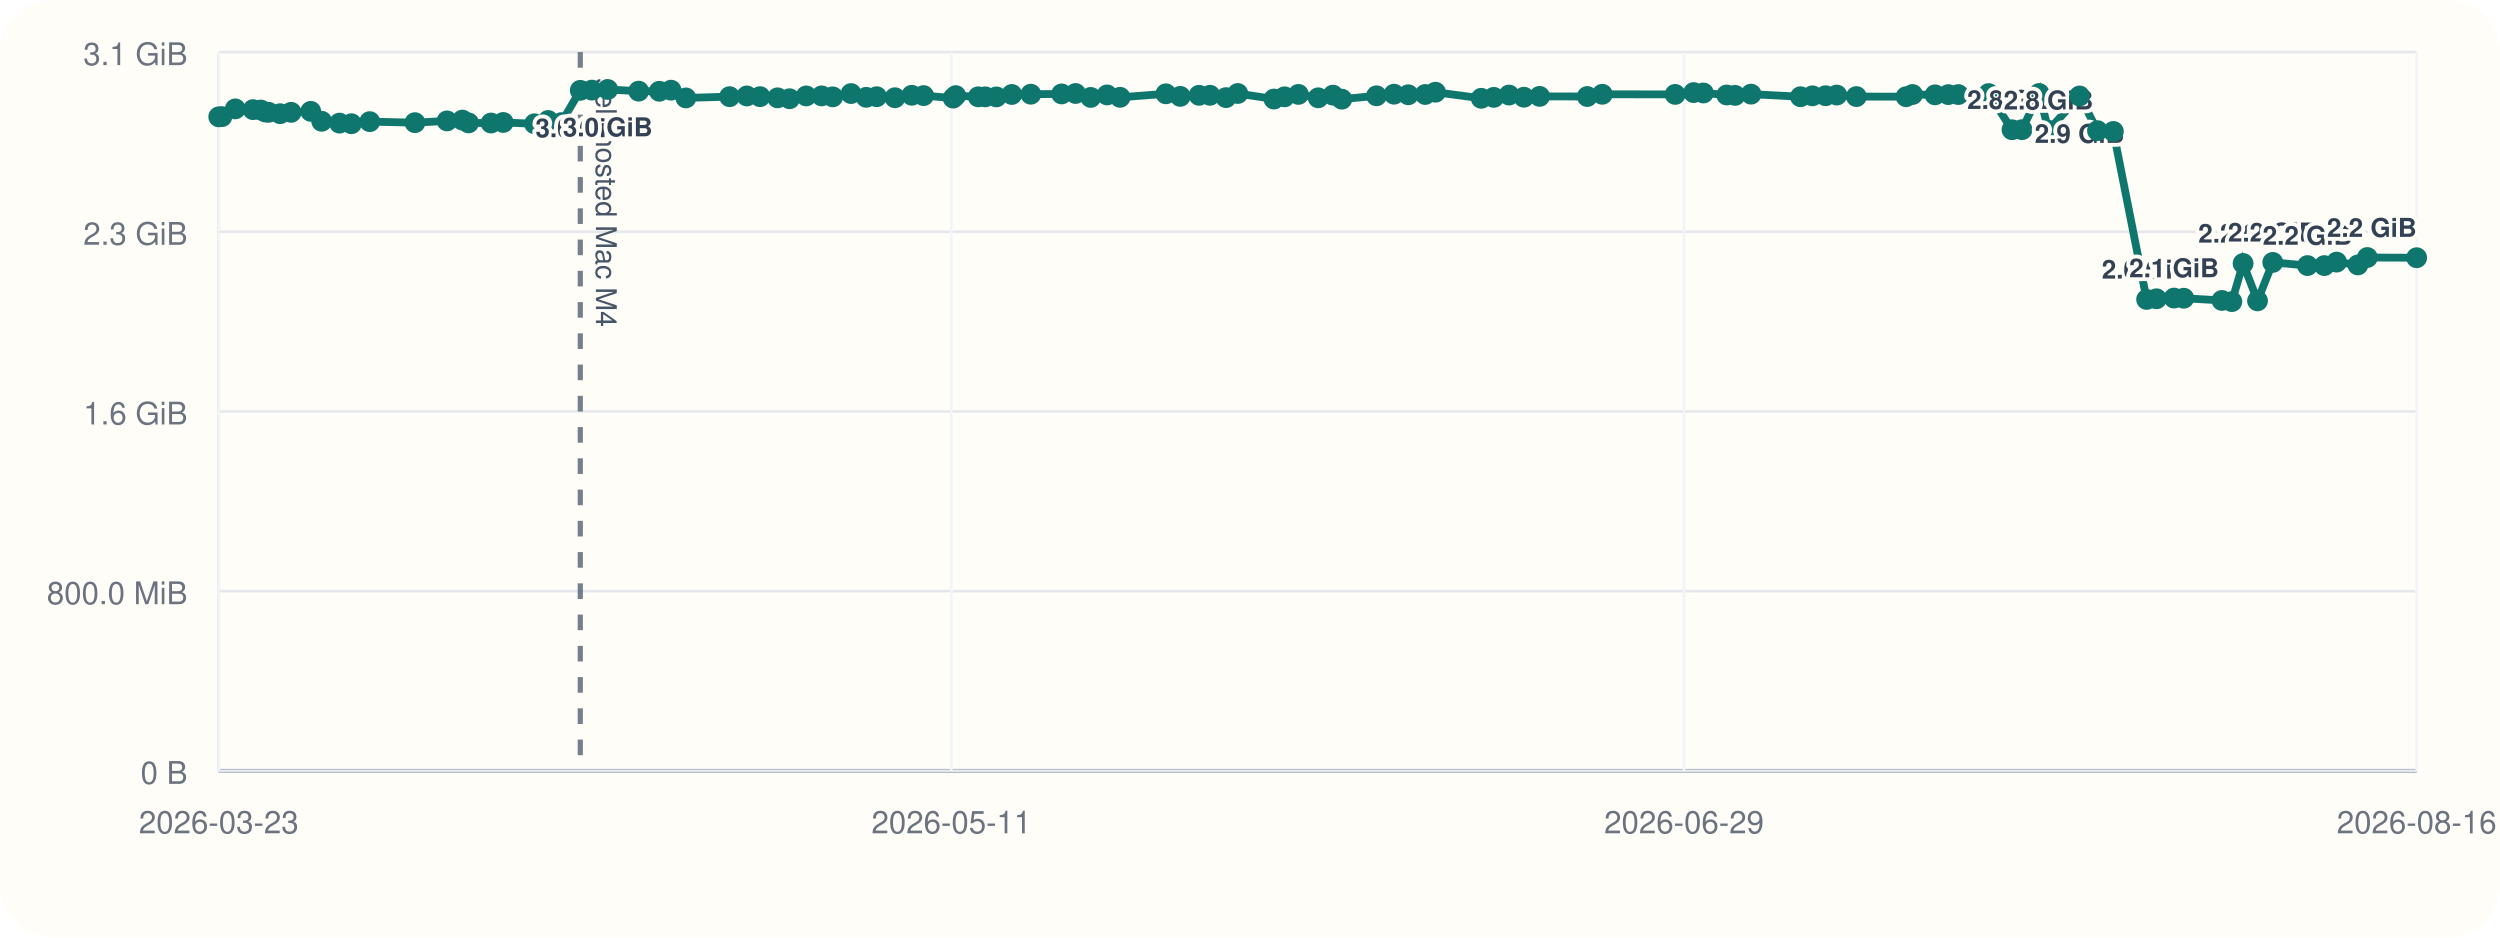
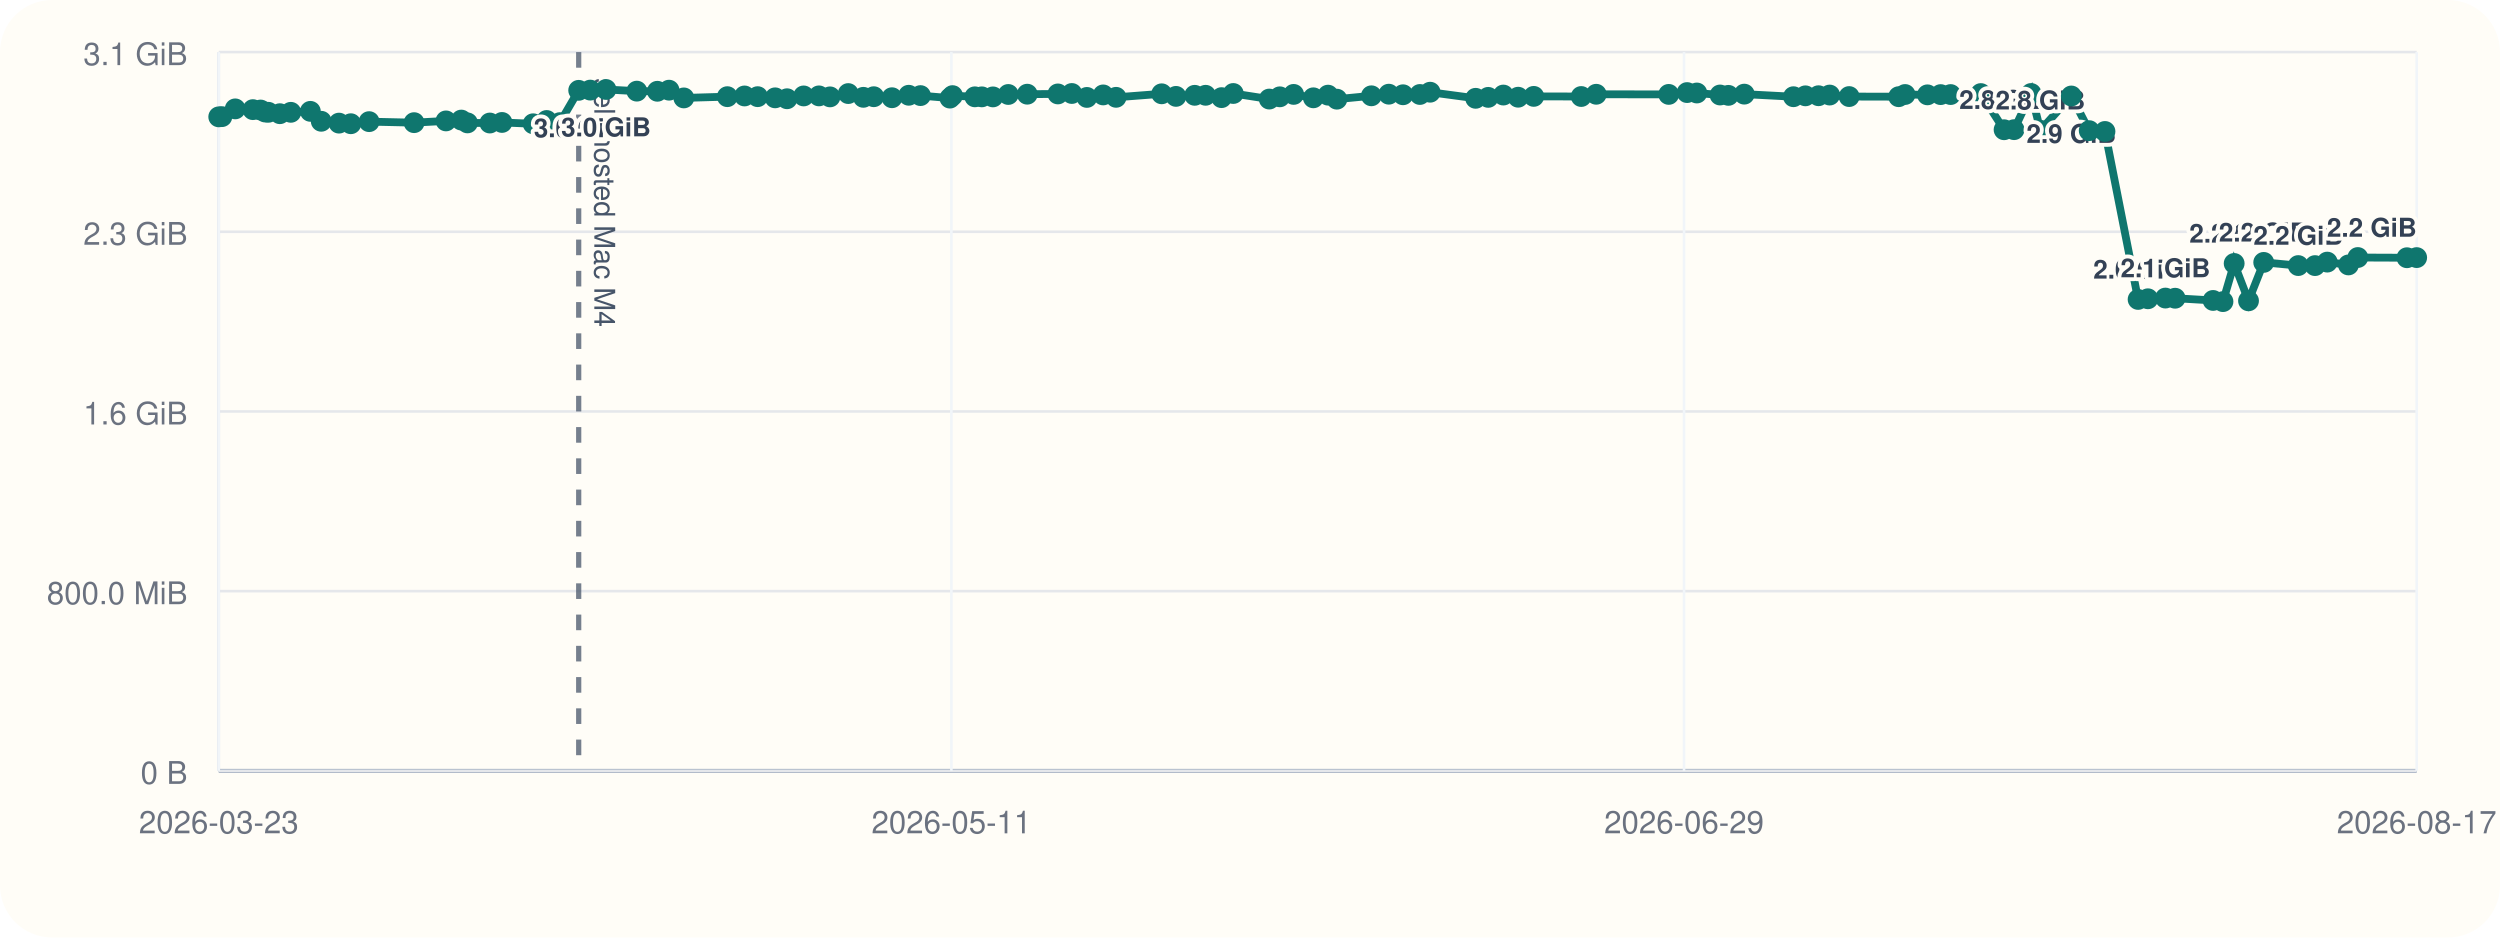
<svg xmlns="http://www.w3.org/2000/svg" viewBox="0 0 960 360">
  <rect width="960" height="360" rx="20" fill="#fffdf7" />
  <line x1="84" y1="296" x2="928" y2="296" stroke="#cbd5e1" stroke-width="1" />
  <line x1="84" y1="20" x2="84" y2="296" stroke="#cbd5e1" stroke-width="1" />
  <line x1="84" y1="296.00" x2="928" y2="296.00" stroke="#94a3b8" stroke-width="1.5" />
  <line x1="84" y1="296.00" x2="928" y2="296.00" stroke="#e5e7eb" stroke-width="1" />
  <text x="72" y="301.00" text-anchor="end" font-size="12" font-family="Helvetica, Arial, sans-serif" fill="#6b7280">0 B</text>
  <line x1="84" y1="227.00" x2="928" y2="227.00" stroke="#e5e7eb" stroke-width="1" />
  <text x="72" y="232.00" text-anchor="end" font-size="12" font-family="Helvetica, Arial, sans-serif" fill="#6b7280">800.0 MiB</text>
  <line x1="84" y1="158.00" x2="928" y2="158.00" stroke="#e5e7eb" stroke-width="1" />
  <text x="72" y="163.00" text-anchor="end" font-size="12" font-family="Helvetica, Arial, sans-serif" fill="#6b7280">1.6 GiB</text>
  <line x1="84" y1="89.00" x2="928" y2="89.00" stroke="#e5e7eb" stroke-width="1" />
  <text x="72" y="94.00" text-anchor="end" font-size="12" font-family="Helvetica, Arial, sans-serif" fill="#6b7280">2.3 GiB</text>
  <line x1="84" y1="20.00" x2="928" y2="20.00" stroke="#e5e7eb" stroke-width="1" />
  <text x="72" y="25.00" text-anchor="end" font-size="12" font-family="Helvetica, Arial, sans-serif" fill="#6b7280">3.1 GiB</text>
  <line x1="84.00" y1="20" x2="84.00" y2="296" stroke="#f1f5f9" stroke-width="1" />
  <text x="84.00" y="320" text-anchor="middle" font-size="12" font-family="Helvetica, Arial, sans-serif" fill="#6b7280">2026-03-23</text>
  <line x1="365.33" y1="20" x2="365.33" y2="296" stroke="#f1f5f9" stroke-width="1" />
  <text x="365.33" y="320" text-anchor="middle" font-size="12" font-family="Helvetica, Arial, sans-serif" fill="#6b7280">2026-05-11</text>
  <line x1="646.67" y1="20" x2="646.67" y2="296" stroke="#f1f5f9" stroke-width="1" />
  <text x="646.67" y="320" text-anchor="middle" font-size="12" font-family="Helvetica, Arial, sans-serif" fill="#6b7280">2026-06-29</text>
  <line x1="928.00" y1="20" x2="928.00" y2="296" stroke="#f1f5f9" stroke-width="1" />
-   <text x="928.00" y="320" text-anchor="middle" font-size="12" font-family="Helvetica, Arial, sans-serif" fill="#6b7280">2026-08-16</text>
-   <line x1="222.83" y1="20" x2="222.83" y2="296" stroke="#475569" stroke-width="2" stroke-dasharray="6 6" opacity="0.75" />
-   <text x="228.83" y="30" transform="rotate(90 228.83 30)" font-size="11" font-family="Helvetica, Arial, sans-serif" fill="#475569">self-hosted Mac M4</text>
-   <polyline fill="none" stroke="#0f766e" stroke-width="3" points="84.00,44.87 85.21,44.79 90.35,41.81 97.17,42.10 100.14,42.25 101.91,43.02 103.14,43.12 107.57,43.66 111.79,43.13 119.33,42.76 123.53,46.57 130.38,47.28 134.94,47.51 141.99,46.71 159.34,47.10 171.65,46.43 177.56,46.11 179.93,47.19 188.56,47.24 193.24,47.02 205.26,47.53 210.48,46.27 215.56,47.09 222.83,34.69 227.28,34.60 233.36,34.36 245.25,35.00 253.17,35.05 257.68,34.63 263.38,37.60 280.17,37.12 286.79,36.85 291.85,37.12 298.59,37.57 303.19,37.92 309.60,36.84 315.50,36.82 319.76,37.20 326.80,35.93 332.63,37.37 336.64,37.14 343.67,37.53 350.14,36.58 354.67,36.71 366.01,37.67 367.02,36.72 375.64,37.18 378.32,37.19 382.61,37.21 388.53,36.28 395.84,36.17 407.66,36.07 413.03,35.90 418.85,37.41 425.12,36.45 430.10,37.37 447.70,36.02 453.21,37.01 460.43,36.60 464.63,36.59 470.78,37.49 475.31,35.90 489.19,38.04 493.26,37.18 498.59,36.25 506.19,37.56 511.86,36.54 515.26,38.08 528.58,36.79 535.31,36.17 540.78,36.39 547.29,36.28 551.23,35.41 568.80,37.75 573.63,37.39 579.47,36.50 585.18,37.33 591.20,37.01 609.51,37.06 615.29,36.20 643.26,36.25 650.35,35.55 654.11,35.71 663.06,36.48 666.28,36.62 672.40,36.15 691.38,37.14 695.99,36.80 701.04,36.76 705.34,36.50 712.85,37.08 731.95,37.13 734.42,36.29 743.05,36.42 748.15,36.33 751.99,36.31 763.64,35.93 772.61,49.82 776.46,49.79 783.04,35.90 786.62,50.03 798.55,36.86 805.44,50.17 811.53,50.48 824.30,114.98 828.08,114.73 834.83,114.46 838.57,114.52 853.22,115.37 857.03,115.82 861.35,101.17 866.89,115.52 872.75,100.76 886.08,101.98 892.54,101.99 897.25,100.65 905.42,101.73 909.05,98.89 928.00,98.97" />
+   <text x="928.00" y="320" text-anchor="middle" font-size="12" font-family="Helvetica, Arial, sans-serif" fill="#6b7280">2026-08-17</text>
+   <line x1="222.22" y1="20" x2="222.22" y2="296" stroke="#475569" stroke-width="2" stroke-dasharray="6 6" opacity="0.75" />
+   <text x="228.22" y="30" transform="rotate(90 228.22 30)" font-size="11" font-family="Helvetica, Arial, sans-serif" fill="#475569">self-hosted Mac M4</text>
+   <polyline fill="none" stroke="#0f766e" stroke-width="3" points="84.00,44.87 85.20,44.79 90.32,41.81 97.11,42.10 100.07,42.25 101.83,43.02 103.06,43.12 107.47,43.66 111.67,43.13 119.18,42.76 123.36,46.57 130.18,47.28 134.72,47.51 141.74,46.71 159.01,47.10 171.26,46.43 177.15,46.11 179.51,47.19 188.10,47.24 192.76,47.02 204.72,47.53 209.92,46.27 214.98,47.09 222.22,34.69 226.65,34.60 232.70,34.36 244.54,35.00 252.43,35.05 256.91,34.63 262.59,37.60 279.30,37.12 285.90,36.85 290.94,37.12 297.65,37.57 302.22,37.92 308.61,36.84 314.48,36.82 318.72,37.20 325.73,35.93 331.53,37.37 335.53,37.14 342.52,37.53 348.96,36.58 353.47,36.71 364.77,37.67 365.77,36.72 374.35,37.18 377.02,37.19 381.29,37.21 387.18,36.28 394.46,36.17 406.23,36.07 411.58,35.90 417.37,37.41 423.62,36.45 428.57,37.37 446.09,36.02 451.58,37.01 458.77,36.60 462.95,36.59 469.07,37.49 473.58,35.90 487.40,38.04 491.45,37.18 496.76,36.25 504.33,37.56 509.97,36.54 513.36,38.08 526.62,36.79 533.31,36.17 538.76,36.39 545.24,36.28 549.17,35.41 566.65,37.75 571.47,37.39 577.29,36.50 582.97,37.33 588.96,37.01 607.19,37.06 612.95,36.20 640.79,36.25 647.85,35.55 651.59,35.71 660.50,36.48 663.71,36.62 669.80,36.15 688.69,37.14 693.28,36.80 698.31,36.76 702.59,36.50 710.07,37.08 729.09,37.13 731.55,36.29 740.14,36.42 745.21,36.33 749.04,36.31 760.64,35.93 769.57,49.82 773.40,49.79 779.95,35.90 783.51,50.03 795.39,36.86 802.26,50.17 808.31,50.48 821.03,114.98 824.80,114.73 831.52,114.46 835.24,114.52 849.82,115.37 853.62,115.82 857.92,101.17 863.43,115.52 869.27,100.76 882.53,101.98 888.97,101.99 893.66,100.65 901.80,101.73 905.40,98.89 924.27,98.97 928.00,98.92" />
  <circle cx="84.00" cy="44.87" r="4" fill="#0f766e" />
-   <circle cx="85.21" cy="44.79" r="4" fill="#0f766e" />
-   <circle cx="90.35" cy="41.81" r="4" fill="#0f766e" />
-   <circle cx="97.17" cy="42.10" r="4" fill="#0f766e" />
-   <circle cx="100.14" cy="42.25" r="4" fill="#0f766e" />
-   <circle cx="101.91" cy="43.02" r="4" fill="#0f766e" />
-   <circle cx="103.14" cy="43.12" r="4" fill="#0f766e" />
-   <circle cx="107.57" cy="43.66" r="4" fill="#0f766e" />
-   <circle cx="111.79" cy="43.13" r="4" fill="#0f766e" />
-   <circle cx="119.33" cy="42.76" r="4" fill="#0f766e" />
-   <circle cx="123.53" cy="46.57" r="4" fill="#0f766e" />
-   <circle cx="130.38" cy="47.28" r="4" fill="#0f766e" />
-   <circle cx="134.94" cy="47.51" r="4" fill="#0f766e" />
-   <circle cx="141.99" cy="46.71" r="4" fill="#0f766e" />
-   <circle cx="159.34" cy="47.10" r="4" fill="#0f766e" />
-   <circle cx="171.65" cy="46.43" r="4" fill="#0f766e" />
-   <circle cx="177.56" cy="46.11" r="4" fill="#0f766e" />
-   <circle cx="179.93" cy="47.19" r="4" fill="#0f766e" />
-   <circle cx="188.56" cy="47.24" r="4" fill="#0f766e" />
-   <circle cx="193.24" cy="47.02" r="4" fill="#0f766e" />
-   <circle cx="205.26" cy="47.53" r="4" fill="#0f766e" />
-   <circle cx="210.48" cy="46.27" r="4" fill="#0f766e" />
-   <circle cx="215.56" cy="47.09" r="4" fill="#0f766e" />
-   <circle cx="222.83" cy="34.69" r="4" fill="#0f766e" />
-   <text x="222.83" y="52.69" text-anchor="middle" font-size="10" font-family="Helvetica, Arial, sans-serif" font-weight="600" paint-order="stroke" stroke="#fffdf7" stroke-width="3" stroke-linejoin="round" fill="#334155">3.0 GiB</text>
-   <circle cx="227.28" cy="34.60" r="4" fill="#0f766e" />
-   <circle cx="233.36" cy="34.36" r="4" fill="#0f766e" />
-   <text x="233.36" y="52.36" text-anchor="middle" font-size="10" font-family="Helvetica, Arial, sans-serif" font-weight="600" paint-order="stroke" stroke="#fffdf7" stroke-width="3" stroke-linejoin="round" fill="#334155">3.0 GiB</text>
-   <circle cx="245.25" cy="35.00" r="4" fill="#0f766e" />
-   <circle cx="253.17" cy="35.05" r="4" fill="#0f766e" />
-   <circle cx="257.68" cy="34.63" r="4" fill="#0f766e" />
-   <circle cx="263.38" cy="37.60" r="4" fill="#0f766e" />
-   <circle cx="280.17" cy="37.12" r="4" fill="#0f766e" />
-   <circle cx="286.79" cy="36.85" r="4" fill="#0f766e" />
-   <circle cx="291.85" cy="37.12" r="4" fill="#0f766e" />
-   <circle cx="298.59" cy="37.57" r="4" fill="#0f766e" />
-   <circle cx="303.19" cy="37.92" r="4" fill="#0f766e" />
-   <circle cx="309.60" cy="36.84" r="4" fill="#0f766e" />
-   <circle cx="315.50" cy="36.82" r="4" fill="#0f766e" />
-   <circle cx="319.76" cy="37.20" r="4" fill="#0f766e" />
-   <circle cx="326.80" cy="35.93" r="4" fill="#0f766e" />
-   <circle cx="332.63" cy="37.37" r="4" fill="#0f766e" />
-   <circle cx="336.64" cy="37.14" r="4" fill="#0f766e" />
-   <circle cx="343.67" cy="37.53" r="4" fill="#0f766e" />
-   <circle cx="350.14" cy="36.58" r="4" fill="#0f766e" />
-   <circle cx="354.67" cy="36.71" r="4" fill="#0f766e" />
-   <circle cx="366.01" cy="37.67" r="4" fill="#0f766e" />
-   <circle cx="367.02" cy="36.72" r="4" fill="#0f766e" />
-   <circle cx="375.64" cy="37.18" r="4" fill="#0f766e" />
-   <circle cx="378.32" cy="37.19" r="4" fill="#0f766e" />
-   <circle cx="382.61" cy="37.21" r="4" fill="#0f766e" />
-   <circle cx="388.53" cy="36.28" r="4" fill="#0f766e" />
-   <circle cx="395.84" cy="36.17" r="4" fill="#0f766e" />
-   <circle cx="407.66" cy="36.07" r="4" fill="#0f766e" />
-   <circle cx="413.03" cy="35.90" r="4" fill="#0f766e" />
-   <circle cx="418.85" cy="37.41" r="4" fill="#0f766e" />
-   <circle cx="425.12" cy="36.45" r="4" fill="#0f766e" />
-   <circle cx="430.10" cy="37.37" r="4" fill="#0f766e" />
-   <circle cx="447.70" cy="36.02" r="4" fill="#0f766e" />
-   <circle cx="453.21" cy="37.01" r="4" fill="#0f766e" />
-   <circle cx="460.43" cy="36.60" r="4" fill="#0f766e" />
-   <circle cx="464.63" cy="36.59" r="4" fill="#0f766e" />
-   <circle cx="470.78" cy="37.49" r="4" fill="#0f766e" />
-   <circle cx="475.31" cy="35.90" r="4" fill="#0f766e" />
-   <circle cx="489.19" cy="38.04" r="4" fill="#0f766e" />
-   <circle cx="493.26" cy="37.18" r="4" fill="#0f766e" />
-   <circle cx="498.59" cy="36.25" r="4" fill="#0f766e" />
-   <circle cx="506.19" cy="37.56" r="4" fill="#0f766e" />
-   <circle cx="511.86" cy="36.54" r="4" fill="#0f766e" />
-   <circle cx="515.26" cy="38.08" r="4" fill="#0f766e" />
-   <circle cx="528.58" cy="36.79" r="4" fill="#0f766e" />
-   <circle cx="535.31" cy="36.17" r="4" fill="#0f766e" />
-   <circle cx="540.78" cy="36.39" r="4" fill="#0f766e" />
-   <circle cx="547.29" cy="36.28" r="4" fill="#0f766e" />
-   <circle cx="551.23" cy="35.41" r="4" fill="#0f766e" />
-   <circle cx="568.80" cy="37.75" r="4" fill="#0f766e" />
-   <circle cx="573.63" cy="37.39" r="4" fill="#0f766e" />
-   <circle cx="579.47" cy="36.50" r="4" fill="#0f766e" />
-   <circle cx="585.18" cy="37.33" r="4" fill="#0f766e" />
-   <circle cx="591.20" cy="37.01" r="4" fill="#0f766e" />
-   <circle cx="609.51" cy="37.06" r="4" fill="#0f766e" />
-   <circle cx="615.29" cy="36.20" r="4" fill="#0f766e" />
-   <circle cx="643.26" cy="36.25" r="4" fill="#0f766e" />
-   <circle cx="650.35" cy="35.55" r="4" fill="#0f766e" />
-   <circle cx="654.11" cy="35.71" r="4" fill="#0f766e" />
-   <circle cx="663.06" cy="36.48" r="4" fill="#0f766e" />
-   <circle cx="666.28" cy="36.62" r="4" fill="#0f766e" />
-   <circle cx="672.40" cy="36.15" r="4" fill="#0f766e" />
-   <circle cx="691.38" cy="37.14" r="4" fill="#0f766e" />
-   <circle cx="695.99" cy="36.80" r="4" fill="#0f766e" />
-   <circle cx="701.04" cy="36.76" r="4" fill="#0f766e" />
-   <circle cx="705.34" cy="36.50" r="4" fill="#0f766e" />
-   <circle cx="712.85" cy="37.08" r="4" fill="#0f766e" />
-   <circle cx="731.95" cy="37.13" r="4" fill="#0f766e" />
-   <circle cx="734.42" cy="36.29" r="4" fill="#0f766e" />
-   <circle cx="743.05" cy="36.42" r="4" fill="#0f766e" />
-   <circle cx="748.15" cy="36.33" r="4" fill="#0f766e" />
-   <circle cx="751.99" cy="36.31" r="4" fill="#0f766e" />
-   <circle cx="763.64" cy="35.93" r="4" fill="#0f766e" />
-   <circle cx="772.61" cy="49.82" r="4" fill="#0f766e" />
-   <text x="772.61" y="41.82" text-anchor="middle" font-size="10" font-family="Helvetica, Arial, sans-serif" font-weight="600" paint-order="stroke" stroke="#fffdf7" stroke-width="3" stroke-linejoin="round" fill="#334155">2.8 GiB</text>
-   <circle cx="776.46" cy="49.79" r="4" fill="#0f766e" />
-   <circle cx="783.04" cy="35.90" r="4" fill="#0f766e" />
-   <circle cx="786.62" cy="50.03" r="4" fill="#0f766e" />
-   <text x="786.62" y="42.03" text-anchor="middle" font-size="10" font-family="Helvetica, Arial, sans-serif" font-weight="600" paint-order="stroke" stroke="#fffdf7" stroke-width="3" stroke-linejoin="round" fill="#334155">2.8 GiB</text>
-   <circle cx="798.55" cy="36.86" r="4" fill="#0f766e" />
-   <text x="798.55" y="54.86" text-anchor="middle" font-size="10" font-family="Helvetica, Arial, sans-serif" font-weight="600" paint-order="stroke" stroke="#fffdf7" stroke-width="3" stroke-linejoin="round" fill="#334155">2.9 GiB</text>
-   <circle cx="805.44" cy="50.17" r="4" fill="#0f766e" />
-   <circle cx="811.53" cy="50.48" r="4" fill="#0f766e" />
-   <circle cx="824.30" cy="114.98" r="4" fill="#0f766e" />
-   <text x="824.30" y="106.98" text-anchor="middle" font-size="10" font-family="Helvetica, Arial, sans-serif" font-weight="600" paint-order="stroke" stroke="#fffdf7" stroke-width="3" stroke-linejoin="round" fill="#334155">2.0 GiB</text>
-   <circle cx="828.08" cy="114.73" r="4" fill="#0f766e" />
-   <circle cx="834.83" cy="114.46" r="4" fill="#0f766e" />
-   <text x="834.83" y="106.46" text-anchor="middle" font-size="10" font-family="Helvetica, Arial, sans-serif" font-weight="600" paint-order="stroke" stroke="#fffdf7" stroke-width="3" stroke-linejoin="round" fill="#334155">2.1 GiB</text>
-   <circle cx="838.57" cy="114.52" r="4" fill="#0f766e" />
-   <circle cx="853.22" cy="115.37" r="4" fill="#0f766e" />
-   <circle cx="857.03" cy="115.82" r="4" fill="#0f766e" />
-   <circle cx="861.35" cy="101.17" r="4" fill="#0f766e" />
-   <text x="861.35" y="93.17" text-anchor="middle" font-size="10" font-family="Helvetica, Arial, sans-serif" font-weight="600" paint-order="stroke" stroke="#fffdf7" stroke-width="3" stroke-linejoin="round" fill="#334155">2.2 GiB</text>
-   <circle cx="866.89" cy="115.52" r="4" fill="#0f766e" />
-   <circle cx="872.75" cy="100.76" r="4" fill="#0f766e" />
-   <text x="872.75" y="92.76" text-anchor="middle" font-size="10" font-family="Helvetica, Arial, sans-serif" font-weight="600" paint-order="stroke" stroke="#fffdf7" stroke-width="3" stroke-linejoin="round" fill="#334155">2.2 GiB</text>
-   <circle cx="886.08" cy="101.98" r="4" fill="#0f766e" />
-   <text x="886.08" y="93.98" text-anchor="middle" font-size="10" font-family="Helvetica, Arial, sans-serif" font-weight="600" paint-order="stroke" stroke="#fffdf7" stroke-width="3" stroke-linejoin="round" fill="#334155">2.2 GiB</text>
-   <circle cx="892.54" cy="101.99" r="4" fill="#0f766e" />
-   <circle cx="897.25" cy="100.65" r="4" fill="#0f766e" />
-   <circle cx="905.42" cy="101.73" r="4" fill="#0f766e" />
-   <circle cx="909.05" cy="98.89" r="4" fill="#0f766e" />
-   <circle cx="928.00" cy="98.97" r="4" fill="#0f766e" />
-   <text x="928.00" y="90.97" text-anchor="end" font-size="10" font-family="Helvetica, Arial, sans-serif" font-weight="600" paint-order="stroke" stroke="#fffdf7" stroke-width="3" stroke-linejoin="round" fill="#334155">2.2 GiB</text>
+   <circle cx="85.20" cy="44.79" r="4" fill="#0f766e" />
+   <circle cx="90.32" cy="41.81" r="4" fill="#0f766e" />
+   <circle cx="97.11" cy="42.10" r="4" fill="#0f766e" />
+   <circle cx="100.07" cy="42.25" r="4" fill="#0f766e" />
+   <circle cx="101.83" cy="43.02" r="4" fill="#0f766e" />
+   <circle cx="103.06" cy="43.12" r="4" fill="#0f766e" />
+   <circle cx="107.47" cy="43.66" r="4" fill="#0f766e" />
+   <circle cx="111.67" cy="43.13" r="4" fill="#0f766e" />
+   <circle cx="119.18" cy="42.76" r="4" fill="#0f766e" />
+   <circle cx="123.36" cy="46.57" r="4" fill="#0f766e" />
+   <circle cx="130.18" cy="47.28" r="4" fill="#0f766e" />
+   <circle cx="134.72" cy="47.51" r="4" fill="#0f766e" />
+   <circle cx="141.74" cy="46.71" r="4" fill="#0f766e" />
+   <circle cx="159.01" cy="47.10" r="4" fill="#0f766e" />
+   <circle cx="171.26" cy="46.43" r="4" fill="#0f766e" />
+   <circle cx="177.15" cy="46.11" r="4" fill="#0f766e" />
+   <circle cx="179.51" cy="47.19" r="4" fill="#0f766e" />
+   <circle cx="188.10" cy="47.24" r="4" fill="#0f766e" />
+   <circle cx="192.76" cy="47.02" r="4" fill="#0f766e" />
+   <circle cx="204.72" cy="47.53" r="4" fill="#0f766e" />
+   <circle cx="209.92" cy="46.27" r="4" fill="#0f766e" />
+   <circle cx="214.98" cy="47.09" r="4" fill="#0f766e" />
+   <circle cx="222.22" cy="34.69" r="4" fill="#0f766e" />
+   <text x="222.22" y="52.69" text-anchor="middle" font-size="10" font-family="Helvetica, Arial, sans-serif" font-weight="600" paint-order="stroke" stroke="#fffdf7" stroke-width="3" stroke-linejoin="round" fill="#334155">3.0 GiB</text>
+   <circle cx="226.65" cy="34.60" r="4" fill="#0f766e" />
+   <circle cx="232.70" cy="34.36" r="4" fill="#0f766e" />
+   <text x="232.70" y="52.36" text-anchor="middle" font-size="10" font-family="Helvetica, Arial, sans-serif" font-weight="600" paint-order="stroke" stroke="#fffdf7" stroke-width="3" stroke-linejoin="round" fill="#334155">3.0 GiB</text>
+   <circle cx="244.54" cy="35.00" r="4" fill="#0f766e" />
+   <circle cx="252.43" cy="35.05" r="4" fill="#0f766e" />
+   <circle cx="256.91" cy="34.63" r="4" fill="#0f766e" />
+   <circle cx="262.59" cy="37.60" r="4" fill="#0f766e" />
+   <circle cx="279.30" cy="37.12" r="4" fill="#0f766e" />
+   <circle cx="285.90" cy="36.85" r="4" fill="#0f766e" />
+   <circle cx="290.94" cy="37.12" r="4" fill="#0f766e" />
+   <circle cx="297.65" cy="37.57" r="4" fill="#0f766e" />
+   <circle cx="302.22" cy="37.92" r="4" fill="#0f766e" />
+   <circle cx="308.61" cy="36.84" r="4" fill="#0f766e" />
+   <circle cx="314.48" cy="36.82" r="4" fill="#0f766e" />
+   <circle cx="318.72" cy="37.20" r="4" fill="#0f766e" />
+   <circle cx="325.73" cy="35.93" r="4" fill="#0f766e" />
+   <circle cx="331.53" cy="37.37" r="4" fill="#0f766e" />
+   <circle cx="335.53" cy="37.14" r="4" fill="#0f766e" />
+   <circle cx="342.52" cy="37.53" r="4" fill="#0f766e" />
+   <circle cx="348.96" cy="36.58" r="4" fill="#0f766e" />
+   <circle cx="353.47" cy="36.71" r="4" fill="#0f766e" />
+   <circle cx="364.77" cy="37.67" r="4" fill="#0f766e" />
+   <circle cx="365.77" cy="36.72" r="4" fill="#0f766e" />
+   <circle cx="374.35" cy="37.18" r="4" fill="#0f766e" />
+   <circle cx="377.02" cy="37.19" r="4" fill="#0f766e" />
+   <circle cx="381.29" cy="37.21" r="4" fill="#0f766e" />
+   <circle cx="387.18" cy="36.28" r="4" fill="#0f766e" />
+   <circle cx="394.46" cy="36.17" r="4" fill="#0f766e" />
+   <circle cx="406.23" cy="36.07" r="4" fill="#0f766e" />
+   <circle cx="411.58" cy="35.90" r="4" fill="#0f766e" />
+   <circle cx="417.37" cy="37.41" r="4" fill="#0f766e" />
+   <circle cx="423.62" cy="36.45" r="4" fill="#0f766e" />
+   <circle cx="428.57" cy="37.37" r="4" fill="#0f766e" />
+   <circle cx="446.09" cy="36.02" r="4" fill="#0f766e" />
+   <circle cx="451.58" cy="37.01" r="4" fill="#0f766e" />
+   <circle cx="458.77" cy="36.60" r="4" fill="#0f766e" />
+   <circle cx="462.95" cy="36.59" r="4" fill="#0f766e" />
+   <circle cx="469.07" cy="37.49" r="4" fill="#0f766e" />
+   <circle cx="473.58" cy="35.90" r="4" fill="#0f766e" />
+   <circle cx="487.40" cy="38.04" r="4" fill="#0f766e" />
+   <circle cx="491.45" cy="37.18" r="4" fill="#0f766e" />
+   <circle cx="496.76" cy="36.25" r="4" fill="#0f766e" />
+   <circle cx="504.33" cy="37.56" r="4" fill="#0f766e" />
+   <circle cx="509.97" cy="36.54" r="4" fill="#0f766e" />
+   <circle cx="513.36" cy="38.08" r="4" fill="#0f766e" />
+   <circle cx="526.62" cy="36.79" r="4" fill="#0f766e" />
+   <circle cx="533.31" cy="36.17" r="4" fill="#0f766e" />
+   <circle cx="538.76" cy="36.39" r="4" fill="#0f766e" />
+   <circle cx="545.24" cy="36.28" r="4" fill="#0f766e" />
+   <circle cx="549.17" cy="35.41" r="4" fill="#0f766e" />
+   <circle cx="566.65" cy="37.75" r="4" fill="#0f766e" />
+   <circle cx="571.47" cy="37.39" r="4" fill="#0f766e" />
+   <circle cx="577.29" cy="36.50" r="4" fill="#0f766e" />
+   <circle cx="582.97" cy="37.33" r="4" fill="#0f766e" />
+   <circle cx="588.96" cy="37.01" r="4" fill="#0f766e" />
+   <circle cx="607.19" cy="37.06" r="4" fill="#0f766e" />
+   <circle cx="612.95" cy="36.20" r="4" fill="#0f766e" />
+   <circle cx="640.79" cy="36.25" r="4" fill="#0f766e" />
+   <circle cx="647.85" cy="35.55" r="4" fill="#0f766e" />
+   <circle cx="651.59" cy="35.71" r="4" fill="#0f766e" />
+   <circle cx="660.50" cy="36.48" r="4" fill="#0f766e" />
+   <circle cx="663.71" cy="36.62" r="4" fill="#0f766e" />
+   <circle cx="669.80" cy="36.15" r="4" fill="#0f766e" />
+   <circle cx="688.69" cy="37.14" r="4" fill="#0f766e" />
+   <circle cx="693.28" cy="36.80" r="4" fill="#0f766e" />
+   <circle cx="698.31" cy="36.76" r="4" fill="#0f766e" />
+   <circle cx="702.59" cy="36.50" r="4" fill="#0f766e" />
+   <circle cx="710.07" cy="37.08" r="4" fill="#0f766e" />
+   <circle cx="729.09" cy="37.13" r="4" fill="#0f766e" />
+   <circle cx="731.55" cy="36.29" r="4" fill="#0f766e" />
+   <circle cx="740.14" cy="36.42" r="4" fill="#0f766e" />
+   <circle cx="745.21" cy="36.33" r="4" fill="#0f766e" />
+   <circle cx="749.04" cy="36.31" r="4" fill="#0f766e" />
+   <circle cx="760.64" cy="35.93" r="4" fill="#0f766e" />
+   <circle cx="769.57" cy="49.82" r="4" fill="#0f766e" />
+   <text x="769.57" y="41.82" text-anchor="middle" font-size="10" font-family="Helvetica, Arial, sans-serif" font-weight="600" paint-order="stroke" stroke="#fffdf7" stroke-width="3" stroke-linejoin="round" fill="#334155">2.8 GiB</text>
+   <circle cx="773.40" cy="49.79" r="4" fill="#0f766e" />
+   <circle cx="779.95" cy="35.90" r="4" fill="#0f766e" />
+   <circle cx="783.51" cy="50.03" r="4" fill="#0f766e" />
+   <text x="783.51" y="42.03" text-anchor="middle" font-size="10" font-family="Helvetica, Arial, sans-serif" font-weight="600" paint-order="stroke" stroke="#fffdf7" stroke-width="3" stroke-linejoin="round" fill="#334155">2.8 GiB</text>
+   <circle cx="795.39" cy="36.86" r="4" fill="#0f766e" />
+   <text x="795.39" y="54.86" text-anchor="middle" font-size="10" font-family="Helvetica, Arial, sans-serif" font-weight="600" paint-order="stroke" stroke="#fffdf7" stroke-width="3" stroke-linejoin="round" fill="#334155">2.9 GiB</text>
+   <circle cx="802.26" cy="50.17" r="4" fill="#0f766e" />
+   <circle cx="808.31" cy="50.48" r="4" fill="#0f766e" />
+   <circle cx="821.03" cy="114.98" r="4" fill="#0f766e" />
+   <text x="821.03" y="106.98" text-anchor="middle" font-size="10" font-family="Helvetica, Arial, sans-serif" font-weight="600" paint-order="stroke" stroke="#fffdf7" stroke-width="3" stroke-linejoin="round" fill="#334155">2.0 GiB</text>
+   <circle cx="824.80" cy="114.73" r="4" fill="#0f766e" />
+   <circle cx="831.52" cy="114.46" r="4" fill="#0f766e" />
+   <text x="831.52" y="106.46" text-anchor="middle" font-size="10" font-family="Helvetica, Arial, sans-serif" font-weight="600" paint-order="stroke" stroke="#fffdf7" stroke-width="3" stroke-linejoin="round" fill="#334155">2.1 GiB</text>
+   <circle cx="835.24" cy="114.52" r="4" fill="#0f766e" />
+   <circle cx="849.82" cy="115.37" r="4" fill="#0f766e" />
+   <circle cx="853.62" cy="115.82" r="4" fill="#0f766e" />
+   <circle cx="857.92" cy="101.17" r="4" fill="#0f766e" />
+   <text x="857.92" y="93.17" text-anchor="middle" font-size="10" font-family="Helvetica, Arial, sans-serif" font-weight="600" paint-order="stroke" stroke="#fffdf7" stroke-width="3" stroke-linejoin="round" fill="#334155">2.2 GiB</text>
+   <circle cx="863.43" cy="115.52" r="4" fill="#0f766e" />
+   <circle cx="869.27" cy="100.76" r="4" fill="#0f766e" />
+   <text x="869.27" y="92.76" text-anchor="middle" font-size="10" font-family="Helvetica, Arial, sans-serif" font-weight="600" paint-order="stroke" stroke="#fffdf7" stroke-width="3" stroke-linejoin="round" fill="#334155">2.2 GiB</text>
+   <circle cx="882.53" cy="101.98" r="4" fill="#0f766e" />
+   <text x="882.53" y="93.98" text-anchor="middle" font-size="10" font-family="Helvetica, Arial, sans-serif" font-weight="600" paint-order="stroke" stroke="#fffdf7" stroke-width="3" stroke-linejoin="round" fill="#334155">2.2 GiB</text>
+   <circle cx="888.97" cy="101.99" r="4" fill="#0f766e" />
+   <circle cx="893.66" cy="100.65" r="4" fill="#0f766e" />
+   <circle cx="901.80" cy="101.73" r="4" fill="#0f766e" />
+   <circle cx="905.40" cy="98.89" r="4" fill="#0f766e" />
+   <circle cx="924.27" cy="98.97" r="4" fill="#0f766e" />
+   <circle cx="928.00" cy="98.92" r="4" fill="#0f766e" />
+   <text x="928.00" y="90.92" text-anchor="end" font-size="10" font-family="Helvetica, Arial, sans-serif" font-weight="600" paint-order="stroke" stroke="#fffdf7" stroke-width="3" stroke-linejoin="round" fill="#334155">2.2 GiB</text>
</svg>
